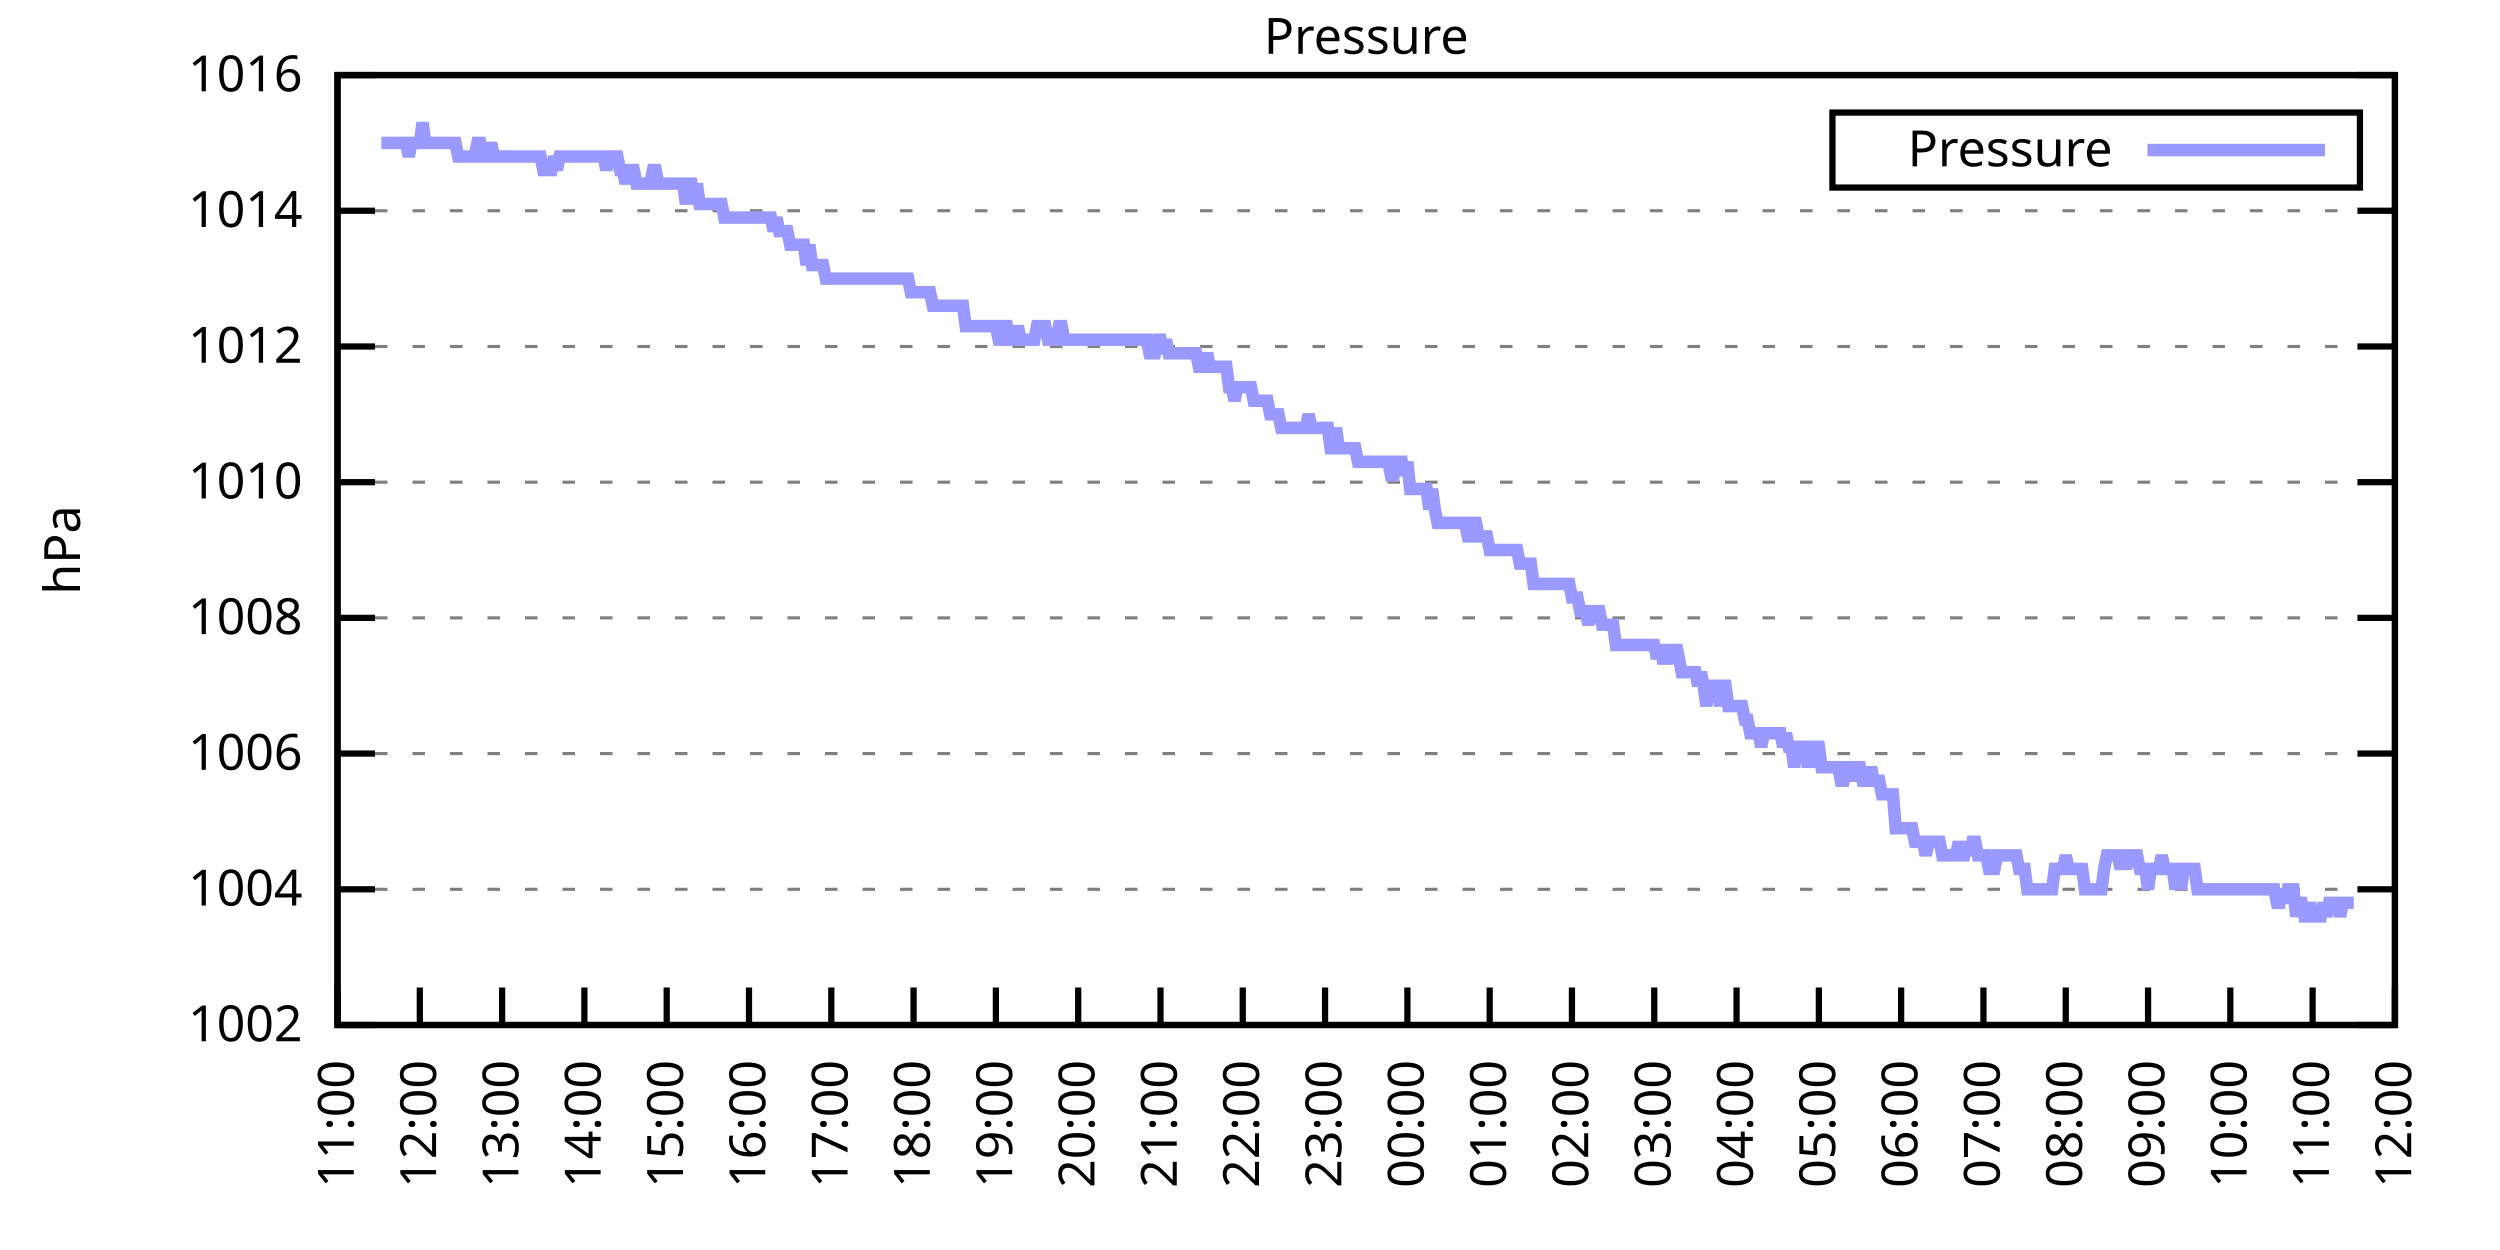
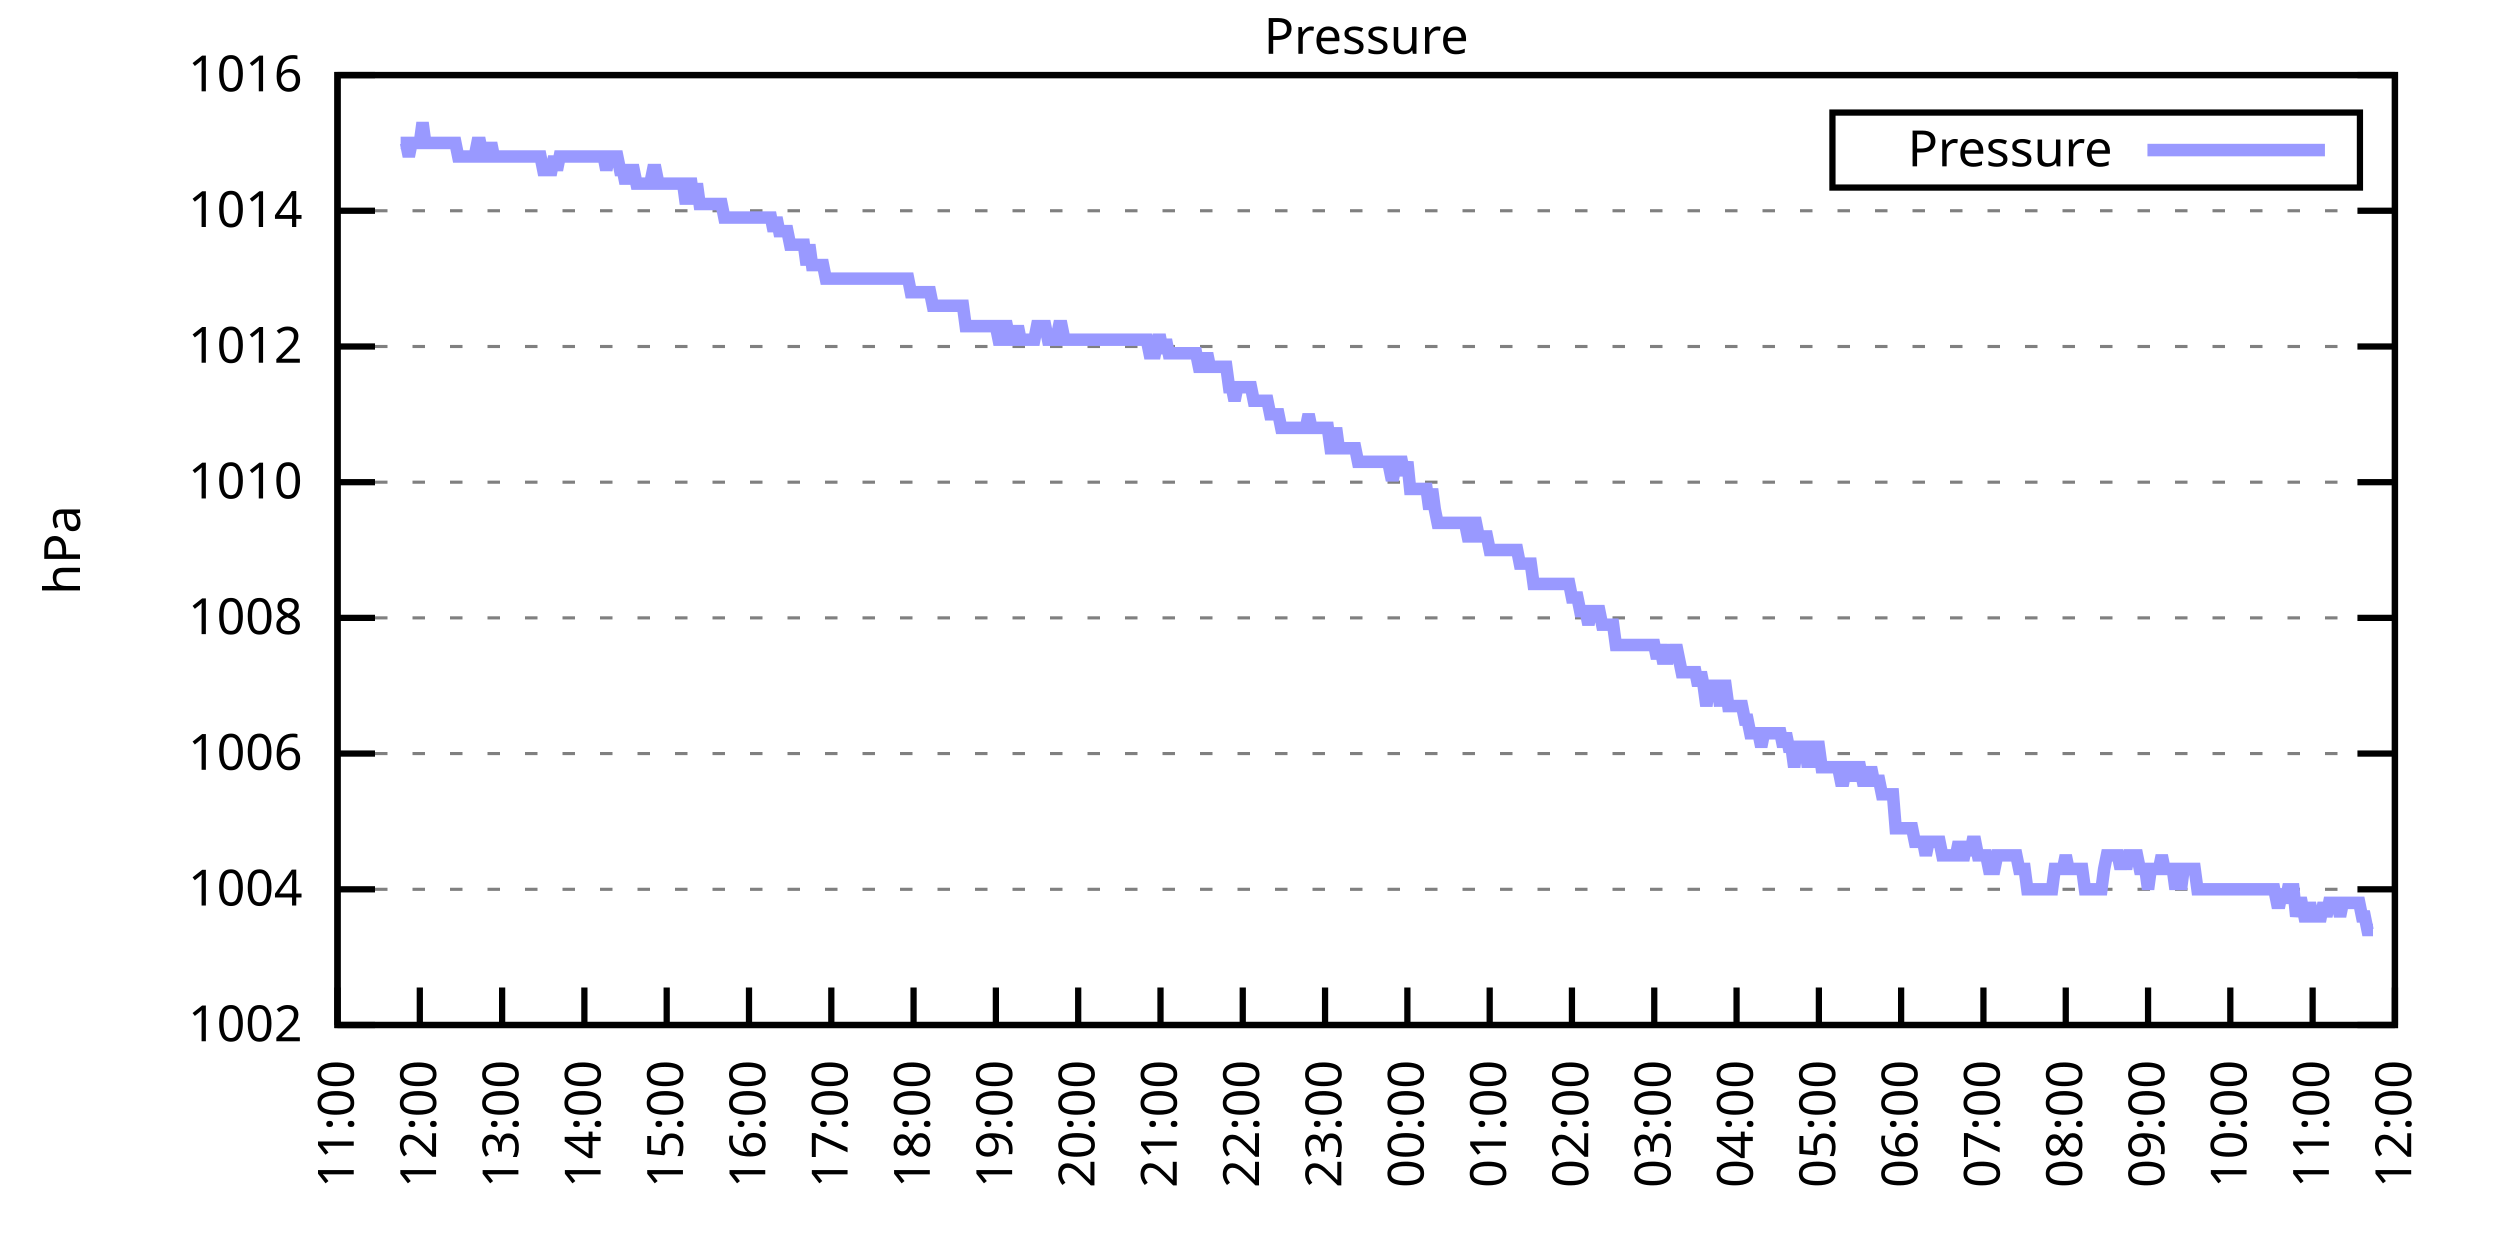
<svg xmlns="http://www.w3.org/2000/svg" xmlns:xlink="http://www.w3.org/1999/xlink" width="400" height="200" viewBox="0 0 400 200">
  <g id="gnuplot_canvas">
    <rect x="0" y="0" width="400" height="200" fill="none" />
    <defs>
      <circle id="gpDot" r="0.5" stroke-width="0.5" stroke="currentColor" />
      <path id="gpPt0" stroke-width="0.333" stroke="currentColor" d="M-1,0 h2 M0,-1 v2" />
      <path id="gpPt1" stroke-width="0.333" stroke="currentColor" d="M-1,-1 L1,1 M1,-1 L-1,1" />
      <path id="gpPt2" stroke-width="0.333" stroke="currentColor" d="M-1,0 L1,0 M0,-1 L0,1 M-1,-1 L1,1 M-1,1 L1,-1" />
      <rect id="gpPt3" stroke-width="0.333" stroke="currentColor" x="-1" y="-1" width="2" height="2" />
      <rect id="gpPt4" stroke-width="0.333" stroke="currentColor" fill="currentColor" x="-1" y="-1" width="2" height="2" />
      <circle id="gpPt5" stroke-width="0.333" stroke="currentColor" cx="0" cy="0" r="1" />
      <use xlink:href="#gpPt5" id="gpPt6" fill="currentColor" stroke="none" />
      <path id="gpPt7" stroke-width="0.333" stroke="currentColor" d="M0,-1.33 L-1.33,0.67 L1.33,0.67 z" />
      <use xlink:href="#gpPt7" id="gpPt8" fill="currentColor" stroke="none" />
      <use xlink:href="#gpPt7" id="gpPt9" stroke="currentColor" transform="rotate(180)" />
      <use xlink:href="#gpPt9" id="gpPt10" fill="currentColor" stroke="none" />
      <use xlink:href="#gpPt3" id="gpPt11" stroke="currentColor" transform="rotate(45)" />
      <use xlink:href="#gpPt11" id="gpPt12" fill="currentColor" stroke="none" />
      <path id="gpPt13" stroke-width="0.333" stroke="currentColor" d="M0,1.330 L1.265,0.411 L0.782,-1.067 L-0.782,-1.076 L-1.265,0.411 z" />
      <use xlink:href="#gpPt13" id="gpPt14" fill="currentColor" stroke="none" />
      <filter id="textbox" filterUnits="objectBoundingBox" x="0" y="0" height="1" width="1">
        <feFlood flood-color="white" flood-opacity="1" result="bgnd" />
        <feComposite in="SourceGraphic" in2="bgnd" operator="atop" />
      </filter>
      <filter id="greybox" filterUnits="objectBoundingBox" x="0" y="0" height="1" width="1">
        <feFlood flood-color="lightgrey" flood-opacity="1" result="grey" />
        <feComposite in="SourceGraphic" in2="grey" operator="atop" />
      </filter>
    </defs>
    <g fill="none" color="white" stroke="currentColor" stroke-width="1.00" stroke-linecap="butt" stroke-linejoin="miter">
</g>
    <g fill="none" color="black" stroke="currentColor" stroke-width="1.00" stroke-linecap="butt" stroke-linejoin="miter">
      <g stroke="none" shape-rendering="crispEdges">
        <polygon fill="rgb(255, 255, 255)" points="54.00,164.00 383.18,164.00 383.18,12.02 54.00,12.02 " />
      </g>
    </g>
    <g fill="none" color="black" stroke="currentColor" stroke-width="1.00" stroke-linecap="butt" stroke-linejoin="miter">
</g>
    <g fill="none" color="black" stroke="black" stroke-width="0.50" stroke-linecap="butt" stroke-linejoin="miter">
</g>
    <g fill="none" color="gray" stroke="currentColor" stroke-width="0.50" stroke-linecap="butt" stroke-linejoin="miter">
      <path stroke="gray" stroke-dasharray="2,4" class="gridline" d="M54.00,164.00 L383.19,164.00  " />
    </g>
    <g fill="none" color="gray" stroke="gray" stroke-width="1.00" stroke-linecap="butt" stroke-linejoin="miter">
</g>
    <g fill="none" color="black" stroke="currentColor" stroke-width="1.00" stroke-linecap="butt" stroke-linejoin="miter">
      <path stroke="black" d="M54.00,164.00 L60.00,164.00 M383.19,164.00 L377.19,164.00  " />
      <g transform="translate(48.40,166.60)" stroke="none" fill="black" font-family="Sans" font-size="8.00" text-anchor="end">
        <text>
          <tspan font-family="Sans"> 1002</tspan>
        </text>
      </g>
    </g>
    <g fill="none" color="black" stroke="currentColor" stroke-width="1.00" stroke-linecap="butt" stroke-linejoin="miter">
</g>
    <g fill="none" color="black" stroke="black" stroke-width="0.50" stroke-linecap="butt" stroke-linejoin="miter">
</g>
    <g fill="none" color="gray" stroke="currentColor" stroke-width="0.50" stroke-linecap="butt" stroke-linejoin="miter">
      <path stroke="gray" stroke-dasharray="2,4" class="gridline" d="M54.00,142.29 L383.19,142.29  " />
    </g>
    <g fill="none" color="gray" stroke="gray" stroke-width="1.00" stroke-linecap="butt" stroke-linejoin="miter">
</g>
    <g fill="none" color="black" stroke="currentColor" stroke-width="1.00" stroke-linecap="butt" stroke-linejoin="miter">
      <path stroke="black" d="M54.00,142.29 L60.00,142.29 M383.19,142.29 L377.19,142.29  " />
      <g transform="translate(48.40,144.89)" stroke="none" fill="black" font-family="Sans" font-size="8.00" text-anchor="end">
        <text>
          <tspan font-family="Sans"> 1004</tspan>
        </text>
      </g>
    </g>
    <g fill="none" color="black" stroke="currentColor" stroke-width="1.00" stroke-linecap="butt" stroke-linejoin="miter">
</g>
    <g fill="none" color="black" stroke="black" stroke-width="0.50" stroke-linecap="butt" stroke-linejoin="miter">
</g>
    <g fill="none" color="gray" stroke="currentColor" stroke-width="0.50" stroke-linecap="butt" stroke-linejoin="miter">
      <path stroke="gray" stroke-dasharray="2,4" class="gridline" d="M54.00,120.57 L383.19,120.57  " />
    </g>
    <g fill="none" color="gray" stroke="gray" stroke-width="1.00" stroke-linecap="butt" stroke-linejoin="miter">
</g>
    <g fill="none" color="black" stroke="currentColor" stroke-width="1.00" stroke-linecap="butt" stroke-linejoin="miter">
      <path stroke="black" d="M54.00,120.57 L60.00,120.57 M383.19,120.57 L377.19,120.57  " />
      <g transform="translate(48.40,123.17)" stroke="none" fill="black" font-family="Sans" font-size="8.00" text-anchor="end">
        <text>
          <tspan font-family="Sans"> 1006</tspan>
        </text>
      </g>
    </g>
    <g fill="none" color="black" stroke="currentColor" stroke-width="1.00" stroke-linecap="butt" stroke-linejoin="miter">
</g>
    <g fill="none" color="black" stroke="black" stroke-width="0.50" stroke-linecap="butt" stroke-linejoin="miter">
</g>
    <g fill="none" color="gray" stroke="currentColor" stroke-width="0.50" stroke-linecap="butt" stroke-linejoin="miter">
      <path stroke="gray" stroke-dasharray="2,4" class="gridline" d="M54.00,98.86 L383.19,98.86  " />
    </g>
    <g fill="none" color="gray" stroke="gray" stroke-width="1.00" stroke-linecap="butt" stroke-linejoin="miter">
</g>
    <g fill="none" color="black" stroke="currentColor" stroke-width="1.00" stroke-linecap="butt" stroke-linejoin="miter">
      <path stroke="black" d="M54.00,98.86 L60.00,98.86 M383.19,98.86 L377.19,98.86  " />
      <g transform="translate(48.40,101.46)" stroke="none" fill="black" font-family="Sans" font-size="8.00" text-anchor="end">
        <text>
          <tspan font-family="Sans"> 1008</tspan>
        </text>
      </g>
    </g>
    <g fill="none" color="black" stroke="currentColor" stroke-width="1.00" stroke-linecap="butt" stroke-linejoin="miter">
</g>
    <g fill="none" color="black" stroke="black" stroke-width="0.50" stroke-linecap="butt" stroke-linejoin="miter">
</g>
    <g fill="none" color="gray" stroke="currentColor" stroke-width="0.50" stroke-linecap="butt" stroke-linejoin="miter">
      <path stroke="gray" stroke-dasharray="2,4" class="gridline" d="M54.00,77.15 L383.19,77.15  " />
    </g>
    <g fill="none" color="gray" stroke="gray" stroke-width="1.00" stroke-linecap="butt" stroke-linejoin="miter">
</g>
    <g fill="none" color="black" stroke="currentColor" stroke-width="1.00" stroke-linecap="butt" stroke-linejoin="miter">
      <path stroke="black" d="M54.00,77.15 L60.00,77.15 M383.19,77.15 L377.19,77.15  " />
      <g transform="translate(48.40,79.75)" stroke="none" fill="black" font-family="Sans" font-size="8.00" text-anchor="end">
        <text>
          <tspan font-family="Sans"> 1010</tspan>
        </text>
      </g>
    </g>
    <g fill="none" color="black" stroke="currentColor" stroke-width="1.00" stroke-linecap="butt" stroke-linejoin="miter">
</g>
    <g fill="none" color="black" stroke="black" stroke-width="0.50" stroke-linecap="butt" stroke-linejoin="miter">
</g>
    <g fill="none" color="gray" stroke="currentColor" stroke-width="0.50" stroke-linecap="butt" stroke-linejoin="miter">
      <path stroke="gray" stroke-dasharray="2,4" class="gridline" d="M54.00,55.44 L383.19,55.44  " />
    </g>
    <g fill="none" color="gray" stroke="gray" stroke-width="1.00" stroke-linecap="butt" stroke-linejoin="miter">
</g>
    <g fill="none" color="black" stroke="currentColor" stroke-width="1.00" stroke-linecap="butt" stroke-linejoin="miter">
      <path stroke="black" d="M54.00,55.44 L60.00,55.44 M383.19,55.44 L377.19,55.44  " />
      <g transform="translate(48.40,58.04)" stroke="none" fill="black" font-family="Sans" font-size="8.00" text-anchor="end">
        <text>
          <tspan font-family="Sans"> 1012</tspan>
        </text>
      </g>
    </g>
    <g fill="none" color="black" stroke="currentColor" stroke-width="1.00" stroke-linecap="butt" stroke-linejoin="miter">
</g>
    <g fill="none" color="black" stroke="black" stroke-width="0.50" stroke-linecap="butt" stroke-linejoin="miter">
</g>
    <g fill="none" color="gray" stroke="currentColor" stroke-width="0.50" stroke-linecap="butt" stroke-linejoin="miter">
      <path stroke="gray" stroke-dasharray="2,4" class="gridline" d="M54.00,33.72 L383.19,33.72  " />
    </g>
    <g fill="none" color="gray" stroke="gray" stroke-width="1.00" stroke-linecap="butt" stroke-linejoin="miter">
</g>
    <g fill="none" color="black" stroke="currentColor" stroke-width="1.00" stroke-linecap="butt" stroke-linejoin="miter">
      <path stroke="black" d="M54.00,33.72 L60.00,33.72 M383.19,33.72 L377.19,33.72  " />
      <g transform="translate(48.40,36.32)" stroke="none" fill="black" font-family="Sans" font-size="8.00" text-anchor="end">
        <text>
          <tspan font-family="Sans"> 1014</tspan>
        </text>
      </g>
    </g>
    <g fill="none" color="black" stroke="currentColor" stroke-width="1.00" stroke-linecap="butt" stroke-linejoin="miter">
</g>
    <g fill="none" color="black" stroke="black" stroke-width="0.50" stroke-linecap="butt" stroke-linejoin="miter">
</g>
    <g fill="none" color="gray" stroke="currentColor" stroke-width="0.50" stroke-linecap="butt" stroke-linejoin="miter">
      <path stroke="gray" stroke-dasharray="2,4" class="gridline" d="M54.00,12.01 L383.19,12.01  " />
    </g>
    <g fill="none" color="gray" stroke="gray" stroke-width="1.00" stroke-linecap="butt" stroke-linejoin="miter">
</g>
    <g fill="none" color="black" stroke="currentColor" stroke-width="1.00" stroke-linecap="butt" stroke-linejoin="miter">
      <path stroke="black" d="M54.00,12.01 L60.00,12.01 M383.19,12.01 L377.19,12.01  " />
      <g transform="translate(48.40,14.61)" stroke="none" fill="black" font-family="Sans" font-size="8.00" text-anchor="end">
        <text>
          <tspan font-family="Sans"> 1016</tspan>
        </text>
      </g>
    </g>
    <g fill="none" color="black" stroke="currentColor" stroke-width="1.00" stroke-linecap="butt" stroke-linejoin="miter">
      <path stroke="black" d="M54.00,164.00 L54.00,158.00  " />
      <g transform="translate(56.60,169.60) rotate(270.00)" stroke="none" fill="black" font-family="Sans" font-size="8.00" text-anchor="end">
        <text>
          <tspan font-family="Sans">11:00</tspan>
        </text>
      </g>
    </g>
    <g fill="none" color="black" stroke="currentColor" stroke-width="1.00" stroke-linecap="butt" stroke-linejoin="miter">
      <path stroke="black" d="M67.17,164.00 L67.17,158.00  " />
      <g transform="translate(69.77,169.60) rotate(270.00)" stroke="none" fill="black" font-family="Sans" font-size="8.00" text-anchor="end">
        <text>
          <tspan font-family="Sans">12:00</tspan>
        </text>
      </g>
    </g>
    <g fill="none" color="black" stroke="currentColor" stroke-width="1.00" stroke-linecap="butt" stroke-linejoin="miter">
      <path stroke="black" d="M80.34,164.00 L80.34,158.00  " />
      <g transform="translate(82.94,169.60) rotate(270.00)" stroke="none" fill="black" font-family="Sans" font-size="8.00" text-anchor="end">
        <text>
          <tspan font-family="Sans">13:00</tspan>
        </text>
      </g>
    </g>
    <g fill="none" color="black" stroke="currentColor" stroke-width="1.00" stroke-linecap="butt" stroke-linejoin="miter">
      <path stroke="black" d="M93.50,164.00 L93.50,158.00  " />
      <g transform="translate(96.10,169.60) rotate(270.00)" stroke="none" fill="black" font-family="Sans" font-size="8.00" text-anchor="end">
        <text>
          <tspan font-family="Sans">14:00</tspan>
        </text>
      </g>
    </g>
    <g fill="none" color="black" stroke="currentColor" stroke-width="1.00" stroke-linecap="butt" stroke-linejoin="miter">
      <path stroke="black" d="M106.67,164.00 L106.67,158.00  " />
      <g transform="translate(109.27,169.60) rotate(270.00)" stroke="none" fill="black" font-family="Sans" font-size="8.00" text-anchor="end">
        <text>
          <tspan font-family="Sans">15:00</tspan>
        </text>
      </g>
    </g>
    <g fill="none" color="black" stroke="currentColor" stroke-width="1.00" stroke-linecap="butt" stroke-linejoin="miter">
      <path stroke="black" d="M119.84,164.00 L119.84,158.00  " />
      <g transform="translate(122.44,169.60) rotate(270.00)" stroke="none" fill="black" font-family="Sans" font-size="8.00" text-anchor="end">
        <text>
          <tspan font-family="Sans">16:00</tspan>
        </text>
      </g>
    </g>
    <g fill="none" color="black" stroke="currentColor" stroke-width="1.00" stroke-linecap="butt" stroke-linejoin="miter">
      <path stroke="black" d="M133.01,164.00 L133.01,158.00  " />
      <g transform="translate(135.61,169.60) rotate(270.00)" stroke="none" fill="black" font-family="Sans" font-size="8.00" text-anchor="end">
        <text>
          <tspan font-family="Sans">17:00</tspan>
        </text>
      </g>
    </g>
    <g fill="none" color="black" stroke="currentColor" stroke-width="1.00" stroke-linecap="butt" stroke-linejoin="miter">
      <path stroke="black" d="M146.17,164.00 L146.17,158.00  " />
      <g transform="translate(148.77,169.60) rotate(270.00)" stroke="none" fill="black" font-family="Sans" font-size="8.00" text-anchor="end">
        <text>
          <tspan font-family="Sans">18:00</tspan>
        </text>
      </g>
    </g>
    <g fill="none" color="black" stroke="currentColor" stroke-width="1.00" stroke-linecap="butt" stroke-linejoin="miter">
      <path stroke="black" d="M159.34,164.00 L159.34,158.00  " />
      <g transform="translate(161.94,169.60) rotate(270.00)" stroke="none" fill="black" font-family="Sans" font-size="8.00" text-anchor="end">
        <text>
          <tspan font-family="Sans">19:00</tspan>
        </text>
      </g>
    </g>
    <g fill="none" color="black" stroke="currentColor" stroke-width="1.00" stroke-linecap="butt" stroke-linejoin="miter">
      <path stroke="black" d="M172.51,164.00 L172.51,158.00  " />
      <g transform="translate(175.11,169.60) rotate(270.00)" stroke="none" fill="black" font-family="Sans" font-size="8.00" text-anchor="end">
        <text>
          <tspan font-family="Sans">20:00</tspan>
        </text>
      </g>
    </g>
    <g fill="none" color="black" stroke="currentColor" stroke-width="1.00" stroke-linecap="butt" stroke-linejoin="miter">
      <path stroke="black" d="M185.68,164.00 L185.68,158.00  " />
      <g transform="translate(188.28,169.60) rotate(270.00)" stroke="none" fill="black" font-family="Sans" font-size="8.00" text-anchor="end">
        <text>
          <tspan font-family="Sans">21:00</tspan>
        </text>
      </g>
    </g>
    <g fill="none" color="black" stroke="currentColor" stroke-width="1.00" stroke-linecap="butt" stroke-linejoin="miter">
      <path stroke="black" d="M198.84,164.00 L198.84,158.00  " />
      <g transform="translate(201.44,169.60) rotate(270.00)" stroke="none" fill="black" font-family="Sans" font-size="8.00" text-anchor="end">
        <text>
          <tspan font-family="Sans">22:00</tspan>
        </text>
      </g>
    </g>
    <g fill="none" color="black" stroke="currentColor" stroke-width="1.00" stroke-linecap="butt" stroke-linejoin="miter">
      <path stroke="black" d="M212.01,164.00 L212.01,158.00  " />
      <g transform="translate(214.61,169.60) rotate(270.00)" stroke="none" fill="black" font-family="Sans" font-size="8.00" text-anchor="end">
        <text>
          <tspan font-family="Sans">23:00</tspan>
        </text>
      </g>
    </g>
    <g fill="none" color="black" stroke="currentColor" stroke-width="1.00" stroke-linecap="butt" stroke-linejoin="miter">
      <path stroke="black" d="M225.18,164.00 L225.18,158.00  " />
      <g transform="translate(227.78,169.60) rotate(270.00)" stroke="none" fill="black" font-family="Sans" font-size="8.00" text-anchor="end">
        <text>
          <tspan font-family="Sans">00:00</tspan>
        </text>
      </g>
    </g>
    <g fill="none" color="black" stroke="currentColor" stroke-width="1.00" stroke-linecap="butt" stroke-linejoin="miter">
      <path stroke="black" d="M238.35,164.00 L238.35,158.00  " />
      <g transform="translate(240.95,169.60) rotate(270.00)" stroke="none" fill="black" font-family="Sans" font-size="8.00" text-anchor="end">
        <text>
          <tspan font-family="Sans">01:00</tspan>
        </text>
      </g>
    </g>
    <g fill="none" color="black" stroke="currentColor" stroke-width="1.00" stroke-linecap="butt" stroke-linejoin="miter">
      <path stroke="black" d="M251.51,164.00 L251.51,158.00  " />
      <g transform="translate(254.11,169.60) rotate(270.00)" stroke="none" fill="black" font-family="Sans" font-size="8.00" text-anchor="end">
        <text>
          <tspan font-family="Sans">02:00</tspan>
        </text>
      </g>
    </g>
    <g fill="none" color="black" stroke="currentColor" stroke-width="1.00" stroke-linecap="butt" stroke-linejoin="miter">
      <path stroke="black" d="M264.68,164.00 L264.68,158.00  " />
      <g transform="translate(267.28,169.60) rotate(270.00)" stroke="none" fill="black" font-family="Sans" font-size="8.00" text-anchor="end">
        <text>
          <tspan font-family="Sans">03:00</tspan>
        </text>
      </g>
    </g>
    <g fill="none" color="black" stroke="currentColor" stroke-width="1.00" stroke-linecap="butt" stroke-linejoin="miter">
      <path stroke="black" d="M277.85,164.00 L277.85,158.00  " />
      <g transform="translate(280.45,169.60) rotate(270.00)" stroke="none" fill="black" font-family="Sans" font-size="8.00" text-anchor="end">
        <text>
          <tspan font-family="Sans">04:00</tspan>
        </text>
      </g>
    </g>
    <g fill="none" color="black" stroke="currentColor" stroke-width="1.00" stroke-linecap="butt" stroke-linejoin="miter">
      <path stroke="black" d="M291.02,164.00 L291.02,158.00  " />
      <g transform="translate(293.62,169.60) rotate(270.00)" stroke="none" fill="black" font-family="Sans" font-size="8.00" text-anchor="end">
        <text>
          <tspan font-family="Sans">05:00</tspan>
        </text>
      </g>
    </g>
    <g fill="none" color="black" stroke="currentColor" stroke-width="1.00" stroke-linecap="butt" stroke-linejoin="miter">
      <path stroke="black" d="M304.18,164.00 L304.18,158.00  " />
      <g transform="translate(306.78,169.60) rotate(270.00)" stroke="none" fill="black" font-family="Sans" font-size="8.00" text-anchor="end">
        <text>
          <tspan font-family="Sans">06:00</tspan>
        </text>
      </g>
    </g>
    <g fill="none" color="black" stroke="currentColor" stroke-width="1.00" stroke-linecap="butt" stroke-linejoin="miter">
      <path stroke="black" d="M317.35,164.00 L317.35,158.00  " />
      <g transform="translate(319.95,169.60) rotate(270.00)" stroke="none" fill="black" font-family="Sans" font-size="8.00" text-anchor="end">
        <text>
          <tspan font-family="Sans">07:00</tspan>
        </text>
      </g>
    </g>
    <g fill="none" color="black" stroke="currentColor" stroke-width="1.00" stroke-linecap="butt" stroke-linejoin="miter">
      <path stroke="black" d="M330.52,164.00 L330.52,158.00  " />
      <g transform="translate(333.12,169.60) rotate(270.00)" stroke="none" fill="black" font-family="Sans" font-size="8.00" text-anchor="end">
        <text>
          <tspan font-family="Sans">08:00</tspan>
        </text>
      </g>
    </g>
    <g fill="none" color="black" stroke="currentColor" stroke-width="1.00" stroke-linecap="butt" stroke-linejoin="miter">
      <path stroke="black" d="M343.69,164.00 L343.69,158.00  " />
      <g transform="translate(346.29,169.60) rotate(270.00)" stroke="none" fill="black" font-family="Sans" font-size="8.00" text-anchor="end">
        <text>
          <tspan font-family="Sans">09:00</tspan>
        </text>
      </g>
    </g>
    <g fill="none" color="black" stroke="currentColor" stroke-width="1.00" stroke-linecap="butt" stroke-linejoin="miter">
      <path stroke="black" d="M356.85,164.00 L356.85,158.00  " />
      <g transform="translate(359.45,169.60) rotate(270.00)" stroke="none" fill="black" font-family="Sans" font-size="8.00" text-anchor="end">
        <text>
          <tspan font-family="Sans">10:00</tspan>
        </text>
      </g>
    </g>
    <g fill="none" color="black" stroke="currentColor" stroke-width="1.00" stroke-linecap="butt" stroke-linejoin="miter">
      <path stroke="black" d="M370.02,164.00 L370.02,158.00  " />
      <g transform="translate(372.62,169.60) rotate(270.00)" stroke="none" fill="black" font-family="Sans" font-size="8.00" text-anchor="end">
        <text>
          <tspan font-family="Sans">11:00</tspan>
        </text>
      </g>
    </g>
    <g fill="none" color="black" stroke="currentColor" stroke-width="1.00" stroke-linecap="butt" stroke-linejoin="miter">
      <path stroke="black" d="M383.19,164.00 L383.19,158.00  " />
      <g transform="translate(385.79,169.60) rotate(270.00)" stroke="none" fill="black" font-family="Sans" font-size="8.00" text-anchor="end">
        <text>
          <tspan font-family="Sans">12:00</tspan>
        </text>
      </g>
    </g>
    <g fill="none" color="black" stroke="currentColor" stroke-width="1.00" stroke-linecap="butt" stroke-linejoin="miter">
</g>
    <g fill="none" color="black" stroke="currentColor" stroke-width="1.00" stroke-linecap="butt" stroke-linejoin="miter">
      <path stroke="black" d="M54.00,12.01 L54.00,164.00 L383.19,164.00 L383.19,12.01 L54.00,12.01 Z  " />
    </g>
    <g fill="none" color="black" stroke="currentColor" stroke-width="1.00" stroke-linecap="butt" stroke-linejoin="miter">
</g>
    <g fill="none" color="black" stroke="currentColor" stroke-width="1.00" stroke-linecap="butt" stroke-linejoin="miter">
      <path stroke="black" d="M293.19,30.01 L293.19,18.01 L377.59,18.01 L377.59,30.01 L293.19,30.01 Z  " />
    </g>
    <g id="Pressure_plot_1">
      <g fill="none" color="white" stroke="black" stroke-width="2.00" stroke-linecap="butt" stroke-linejoin="miter">
</g>
      <g fill="none" color="black" stroke="currentColor" stroke-width="2.00" stroke-linecap="butt" stroke-linejoin="miter">
        <g transform="translate(337.99,26.61)" stroke="none" fill="black" font-family="Sans" font-size="8.00" text-anchor="end">
          <text>
            <tspan font-family="Sans">Pressure</tspan>
          </text>
        </g>
      </g>
      <g fill="none" color="black" stroke="currentColor" stroke-width="2.00" stroke-linecap="butt" stroke-linejoin="miter">
-         <path stroke="rgb(153, 153, 255)" d="M343.59,24.01 L371.99,24.01 M61.02,22.87 L61.46,22.87 L61.90,22.87 L62.34,22.87 L62.78,22.87 L63.22,22.87   L63.66,22.87 L64.10,22.87 L64.53,22.87 L64.97,22.87 L65.41,25.04 L65.85,22.87 L66.29,22.87 L66.73,22.87   L67.17,22.87 L67.61,19.61 L68.05,22.87 L68.48,22.87 L68.92,22.87 L69.36,22.87 L69.80,22.87 L70.24,22.87   L70.68,22.87 L71.12,22.87 L71.56,22.87 L72.00,22.87 L72.43,22.87 L72.87,22.87 L73.31,25.04 L73.75,25.04   L74.19,25.04 L74.63,25.04 L75.07,25.04 L75.51,25.04 L75.95,25.04 L76.38,22.87 L76.82,22.87 L77.26,25.04   L77.70,25.04 L78.14,25.04 L78.58,22.87 L79.02,25.04 L79.46,25.04 L79.90,25.04 L80.34,25.04 L80.77,25.04   L81.21,25.04 L81.65,25.04 L82.09,25.04 L82.53,25.04 L82.97,25.04 L83.41,25.04 L83.85,25.04 L84.29,25.04   L84.72,25.04 L85.16,25.04 L85.60,25.04 L86.04,25.04 L86.48,25.04 L86.92,27.21 L87.36,27.21 L87.80,27.21   L88.24,27.21 L88.67,25.04 L89.11,27.21 L89.55,25.04 L89.99,25.04 L90.43,25.04 L90.87,25.04 L91.31,25.04   L91.75,25.04 L92.19,25.04 L92.62,25.04 L93.06,25.04 L93.50,25.04 L93.94,25.04 L94.38,25.04 L94.82,25.04   L95.26,25.04 L95.70,25.04 L96.14,25.04 L96.58,25.04 L97.01,27.21 L97.45,25.04 L97.89,25.04 L98.33,25.04   L98.77,25.04 L99.21,27.21 L99.65,27.21 L100.09,29.38 L100.53,27.21 L100.96,27.21 L101.40,27.21 L101.84,29.38   L102.28,29.38 L102.72,29.38 L103.16,29.38 L103.60,29.38 L104.04,29.38 L104.48,27.21 L104.91,27.21 L105.35,29.38   L105.79,29.38 L106.23,29.38 L106.67,29.38 L107.11,29.38 L107.55,29.38 L107.99,29.38 L108.43,29.38 L108.87,29.38   L109.30,29.38 L109.74,32.64 L110.18,29.38 L110.62,29.38 L111.06,32.64 L111.50,29.38 L111.94,32.64 L112.38,32.64   L112.82,32.64 L113.25,32.64 L113.69,32.64 L114.13,32.64 L114.57,32.64 L115.01,32.64 L115.45,32.64 L115.89,34.81   L116.33,34.81 L116.77,34.81 L117.20,34.81 L117.64,34.81 L118.08,34.81 L118.52,34.81 L118.96,34.81 L119.40,34.81   L119.84,34.81 L120.28,34.81 L120.72,34.81 L121.15,34.81 L121.59,34.81 L122.03,34.81 L122.47,34.81 L122.91,34.81   L123.35,34.81 L123.79,36.98 L124.23,34.81 L124.67,36.98 L125.11,36.98 L125.54,36.98 L125.98,36.98 L126.42,39.15   L126.86,39.15 L127.30,39.15 L127.74,39.15 L128.18,39.15 L128.62,39.15 L129.06,42.41 L129.49,39.15 L129.93,42.41   L130.37,42.41 L130.81,42.41 L131.25,42.41 L131.69,42.41 L132.13,44.58 L132.57,44.58 L133.01,44.58 L133.44,44.58   L133.88,44.58 L134.32,44.58 L134.76,44.58 L135.20,44.58 L135.64,44.58 L136.08,44.58 L136.52,44.58 L136.96,44.58   L137.39,44.58 L137.83,44.58 L138.27,44.58 L138.71,44.58 L139.15,44.58 L139.59,44.58 L140.03,44.58 L140.47,44.58   L140.91,44.58 L141.35,44.58 L141.78,44.58 L142.22,44.58 L142.66,44.58 L143.10,44.58 L143.54,44.58 L143.98,44.58   L144.42,44.58 L144.86,44.58 L145.30,44.58 L145.73,46.75 L146.17,46.75 L146.61,46.75 L147.05,46.75 L147.49,46.75   L147.93,46.75 L148.37,46.75 L148.81,46.75 L149.25,48.92 L149.68,48.92 L150.12,48.92 L150.56,48.92 L151.00,48.92   L151.44,48.92 L151.88,48.92 L152.32,48.92 L152.76,48.92 L153.20,48.92 L153.63,48.92 L154.07,48.92 L154.51,52.18   L154.95,52.18 L155.39,52.18 L155.83,52.18 L156.27,52.18 L156.71,52.18 L157.15,52.18 L157.59,52.18 L158.02,52.18   L158.46,52.18 L158.90,52.18 L159.34,52.18 L159.78,54.35 L160.22,54.35 L160.66,52.18 L161.10,52.18 L161.54,54.35   L161.97,54.35 L162.41,54.35 L162.85,52.18 L163.29,54.35 L163.73,54.35 L164.17,54.35 L164.61,54.35 L165.05,54.35   L165.49,54.35 L165.92,52.18 L166.36,52.18 L166.80,52.18 L167.24,52.18 L167.68,54.35 L168.12,54.35 L168.56,54.35   L169.00,54.35 L169.44,52.18 L169.87,52.18 L170.31,54.35 L170.75,54.35 L171.19,54.35 L171.63,54.35 L172.07,54.35   L172.51,54.35 L172.95,54.35 L173.39,54.35 L173.83,54.35 L174.26,54.35 L174.70,54.35 L175.14,54.35 L175.58,54.35   L176.02,54.35 L176.46,54.35 L176.90,54.35 L177.34,54.35 L177.78,54.35 L178.21,54.35 L178.65,54.35 L179.09,54.35   L179.53,54.35 L179.97,54.35 L180.41,54.35 L180.85,54.35 L181.29,54.35 L181.73,54.35 L182.16,54.35 L182.60,54.35   L183.04,54.35 L183.48,54.35 L183.92,56.52 L184.36,56.52 L184.80,56.52 L185.24,54.35 L185.68,54.35 L186.11,56.52   L186.55,54.35 L186.99,56.52 L187.43,56.52 L187.87,56.52 L188.31,56.52 L188.75,56.52 L189.19,56.52 L189.63,56.52   L190.07,56.52 L190.50,56.52 L190.94,56.52 L191.38,56.52 L191.82,58.69 L192.26,58.69 L192.70,58.69 L193.14,56.52   L193.58,58.69 L194.02,58.69 L194.45,58.69 L194.89,58.69 L195.33,58.69 L195.77,58.69 L196.21,58.69 L196.65,61.95   L197.09,61.95 L197.53,64.12 L197.97,61.95 L198.40,61.95 L198.84,61.95 L199.28,61.95 L199.72,61.95 L200.16,61.95   L200.60,64.12 L201.04,64.12 L201.48,64.12 L201.92,64.12 L202.35,64.12 L202.79,64.12 L203.23,66.29 L203.67,66.29   L204.11,66.29 L204.55,66.29 L204.99,68.46 L205.43,68.46 L205.87,68.46 L206.31,68.46 L206.74,68.46 L207.18,68.46   L207.62,68.46 L208.06,68.46 L208.50,68.46 L208.94,68.46 L209.38,66.29 L209.82,68.46 L210.26,68.46 L210.69,68.46   L211.13,68.46 L211.57,68.46 L212.01,68.46 L212.45,68.46 L212.89,71.72 L213.33,71.72 L213.77,68.46 L214.21,71.72   L214.64,71.72 L215.08,71.72 L215.52,71.72 L215.96,71.72 L216.40,71.72 L216.84,71.72 L217.28,73.89 L217.72,73.89   L218.16,73.89 L218.60,73.89 L219.03,73.89 L219.47,73.89 L219.91,73.89 L220.35,73.89 L220.79,73.89 L221.23,73.89   L221.67,73.89 L222.11,73.89 L222.55,76.06 L222.98,76.06 L223.42,73.89 L223.86,73.89 L224.30,73.89 L224.74,76.06   L225.18,73.89 L225.62,78.23 L226.06,78.23 L226.50,78.23 L226.93,78.23 L227.37,78.23 L227.81,78.23 L228.25,78.23   L228.69,81.49 L229.13,78.23 L229.57,81.49 L230.01,83.66 L230.45,83.66 L230.88,83.66 L231.32,83.66 L231.76,83.66   L232.20,83.66 L232.64,83.66 L233.08,83.66 L233.52,83.66 L233.96,83.66 L234.40,83.66 L234.84,85.83 L235.27,85.83   L235.71,83.66 L236.15,83.66 L236.59,85.83 L237.03,85.83 L237.47,85.83 L237.91,85.83 L238.35,88.00 L238.79,88.00   L239.22,88.00 L239.66,88.00 L240.10,88.00 L240.54,88.00 L240.98,88.00 L241.42,88.00 L241.86,88.00 L242.30,88.00   L242.74,88.00 L243.17,90.18 L243.61,90.18 L244.05,90.18 L244.49,90.18 L244.93,90.18 L245.37,93.43 L245.81,93.43   L246.25,93.43 L246.69,93.43 L247.12,93.43 L247.56,93.43 L248.00,93.43 L248.44,93.43 L248.88,93.43 L249.32,93.43   L249.76,93.43 L250.20,93.43 L250.64,93.43 L251.08,93.43 L251.51,95.60 L251.95,95.60 L252.39,95.60 L252.83,97.78   L253.27,97.78 L253.71,97.78 L254.15,99.95 L254.59,97.78 L255.03,97.78 L255.46,97.78 L255.90,97.78 L256.34,99.95   L256.78,99.95 L257.22,99.95 L257.66,99.95 L258.10,99.95 L258.54,103.20 L258.98,103.20 L259.41,103.20 L259.85,103.20   L260.29,103.20 L260.73,103.20 L261.17,103.20 L261.61,103.20 L262.05,103.20 L262.49,103.20 L262.93,103.20 L263.36,103.20   L263.80,103.20 L264.24,103.20 L264.68,103.20 L265.12,105.38 L265.56,103.20 L266.00,105.38 L266.44,105.38 L266.88,105.38   L267.32,103.20 L267.75,105.38 L268.19,103.20 L268.63,105.38 L269.07,107.55 L269.51,107.55 L269.95,107.55 L270.39,107.55   L270.83,107.55 L271.27,107.55 L271.70,109.72 L272.14,107.55 L272.58,109.72 L273.02,112.97 L273.46,109.72 L273.90,109.72   L274.34,109.72 L274.78,109.72 L275.22,112.97 L275.65,109.72 L276.09,109.72 L276.53,112.97 L276.97,112.97 L277.41,112.97   L277.85,112.97 L278.29,112.97 L278.73,112.97 L279.17,115.15 L279.60,115.15 L280.04,117.32 L280.48,117.32 L280.92,117.32   L281.36,117.32 L281.80,119.49 L282.24,117.32 L282.68,117.32 L283.12,117.32 L283.56,117.32 L283.99,117.32 L284.43,117.32   L284.87,117.32 L285.31,119.49 L285.75,117.32 L286.19,119.49 L286.63,119.49 L287.07,122.75 L287.51,119.49 L287.94,119.49   L288.38,119.49 L288.82,119.49 L289.26,122.75 L289.70,119.49 L290.14,122.75 L290.58,119.49 L291.02,119.49 L291.46,122.75   L291.89,122.75 L292.33,122.75 L292.77,122.75 L293.21,122.75 L293.65,122.75 L294.09,122.75 L294.53,124.92 L294.97,124.92   L295.41,122.75 L295.84,122.75 L296.28,122.75 L296.72,124.92 L297.16,122.75 L297.60,122.75 L298.04,124.92 L298.48,124.92   L298.92,124.92 L299.36,122.75 L299.80,124.92 L300.23,124.92 L300.67,124.92 L301.11,127.09 L301.55,127.09 L301.99,127.09   L302.43,127.09 L302.87,127.09 L303.31,132.52 L303.75,132.52 L304.18,132.52 L304.62,132.52 L305.06,132.52 L305.50,132.52   L305.94,132.52 L306.38,134.69 L306.82,134.69 L307.26,134.69 L307.70,134.69 L308.13,136.86 L308.57,134.69 L309.01,134.69   L309.45,134.69 L309.89,134.69 L310.33,134.69 L310.77,136.86 L311.21,136.86 L311.65,136.86 L312.08,136.86 L312.52,136.86   L312.96,136.86 L313.40,134.69 L313.84,136.86 L314.28,136.86 L314.72,134.69 L315.16,136.86 L315.60,134.69 L316.04,134.69   L316.47,136.86 L316.91,136.86 L317.35,136.86 L317.79,136.86 L318.23,139.03 L318.67,139.03 L319.11,139.03 L319.55,136.86   L319.99,136.86 L320.42,136.86 L320.86,136.86 L321.30,136.86 L321.74,136.86 L322.18,136.86 L322.62,136.86 L323.06,139.03   L323.50,139.03 L323.94,139.03 L324.37,142.29 L324.81,142.29 L325.25,142.29 L325.69,142.29 L326.13,142.29 L326.57,142.29   L327.01,142.29 L327.45,142.29 L327.89,142.29 L328.33,142.29 L328.76,139.03 L329.20,139.03 L329.64,139.03 L330.08,139.03   L330.52,136.86 L330.96,139.03 L331.40,139.03 L331.84,139.03 L332.28,139.03 L332.71,139.03 L333.15,139.03 L333.59,142.29   L334.03,142.29 L334.47,142.29 L334.91,142.29 L335.35,142.29 L335.79,142.29 L336.23,142.29 L336.66,139.03 L337.10,136.86   L337.54,136.86 L337.98,136.86 L338.42,136.86 L338.86,136.86 L339.30,139.03 L339.74,136.86 L340.18,139.03 L340.61,136.86   L341.05,136.86 L341.49,136.86 L341.93,136.86 L342.37,139.03 L342.81,139.03 L343.25,139.03 L343.69,142.29 L344.13,139.03   L344.57,139.03 L345.00,139.03 L345.44,139.03 L345.88,136.86 L346.32,139.03 L346.76,139.03 L347.20,139.03 L347.64,139.03   L348.08,142.29 L348.52,139.03 L348.95,142.29 L349.39,139.03 L349.83,139.03 L350.27,139.03 L350.71,139.03 L351.15,139.03   L351.59,142.29 L352.03,142.29 L352.47,142.29 L352.90,142.29 L353.34,142.29 L353.78,142.29 L354.22,142.29 L354.66,142.29   L355.10,142.29 L355.54,142.29 L355.98,142.29 L356.42,142.29 L356.85,142.29 L357.29,142.29 L357.73,142.29 L358.17,142.29   L358.61,142.29 L359.05,142.29 L359.49,142.29 L359.93,142.29 L360.37,142.29 L360.81,142.29 L361.24,142.29 L361.68,142.29   L362.12,142.29 L362.56,142.29 L363.00,142.29 L363.44,142.29 L363.88,142.29 L364.32,144.46 L364.76,144.46 L365.19,142.29   L365.63,144.46 L366.07,142.29 L366.51,142.29 L366.95,142.29 L367.39,146.63 L367.83,144.46 L368.27,144.46 L368.71,146.63   L369.14,146.63 L369.58,144.46 L370.02,146.63 L370.46,146.63 L370.90,146.63 L371.34,146.63 L371.78,144.46 L372.22,146.63   L372.66,144.46 L373.09,144.46 L373.53,144.46 L373.97,144.46 L374.41,146.63 L374.85,144.46 L375.29,144.46 L375.73,144.46   L376.17,144.46 L376.61,144.46  " />
+         <path stroke="rgb(153, 153, 255)" d="M343.59,24.01 L371.99,24.01 M64.10,22.87 L64.53,22.87 L64.97,22.87 L65.41,25.04 L65.85,22.87 L66.29,22.87   L66.73,22.87 L67.17,22.87 L67.61,19.61 L68.05,22.87 L68.48,22.87 L68.92,22.87 L69.36,22.87 L69.80,22.87   L70.24,22.87 L70.68,22.87 L71.12,22.87 L71.56,22.87 L72.00,22.87 L72.43,22.87 L72.87,22.87 L73.31,25.04   L73.75,25.04 L74.19,25.04 L74.63,25.04 L75.07,25.04 L75.51,25.04 L75.95,25.04 L76.38,22.87 L76.82,22.87   L77.26,25.04 L77.70,25.04 L78.14,25.04 L78.58,22.87 L79.02,25.04 L79.46,25.04 L79.90,25.04 L80.34,25.04   L80.77,25.04 L81.21,25.04 L81.65,25.04 L82.09,25.04 L82.53,25.04 L82.97,25.04 L83.41,25.04 L83.85,25.04   L84.29,25.04 L84.72,25.04 L85.16,25.04 L85.60,25.04 L86.04,25.04 L86.48,25.04 L86.92,27.21 L87.36,27.21   L87.80,27.21 L88.24,27.21 L88.67,25.04 L89.11,27.21 L89.55,25.04 L89.99,25.04 L90.43,25.04 L90.87,25.04   L91.31,25.04 L91.75,25.04 L92.19,25.04 L92.62,25.04 L93.06,25.04 L93.50,25.04 L93.94,25.04 L94.38,25.04   L94.82,25.04 L95.26,25.04 L95.70,25.04 L96.14,25.04 L96.58,25.04 L97.01,27.21 L97.45,25.04 L97.89,25.04   L98.33,25.04 L98.77,25.04 L99.21,27.21 L99.65,27.21 L100.09,29.38 L100.53,27.21 L100.96,27.21 L101.40,27.21   L101.84,29.38 L102.28,29.38 L102.72,29.38 L103.16,29.38 L103.60,29.38 L104.04,29.38 L104.48,27.21 L104.91,27.21   L105.35,29.38 L105.79,29.38 L106.23,29.38 L106.67,29.38 L107.11,29.38 L107.55,29.38 L107.99,29.38 L108.43,29.38   L108.87,29.38 L109.30,29.38 L109.74,32.64 L110.18,29.38 L110.62,29.38 L111.06,32.64 L111.50,29.38 L111.94,32.64   L112.38,32.64 L112.82,32.64 L113.25,32.64 L113.69,32.64 L114.13,32.64 L114.57,32.64 L115.01,32.64 L115.45,32.64   L115.89,34.81 L116.33,34.81 L116.77,34.81 L117.20,34.81 L117.64,34.81 L118.08,34.81 L118.52,34.81 L118.96,34.81   L119.40,34.81 L119.84,34.81 L120.28,34.81 L120.72,34.81 L121.15,34.81 L121.59,34.81 L122.03,34.81 L122.47,34.81   L122.91,34.81 L123.35,34.81 L123.79,36.98 L124.23,34.81 L124.67,36.98 L125.11,36.98 L125.54,36.98 L125.98,36.98   L126.42,39.15 L126.86,39.15 L127.30,39.15 L127.74,39.15 L128.18,39.15 L128.62,39.15 L129.06,42.41 L129.49,39.15   L129.93,42.41 L130.37,42.41 L130.81,42.41 L131.25,42.41 L131.69,42.41 L132.13,44.58 L132.57,44.58 L133.01,44.58   L133.44,44.58 L133.88,44.58 L134.32,44.58 L134.76,44.58 L135.20,44.58 L135.64,44.58 L136.08,44.58 L136.52,44.58   L136.96,44.58 L137.39,44.58 L137.83,44.58 L138.27,44.58 L138.71,44.58 L139.15,44.58 L139.59,44.58 L140.03,44.58   L140.47,44.58 L140.91,44.58 L141.35,44.58 L141.78,44.58 L142.22,44.58 L142.66,44.58 L143.10,44.58 L143.54,44.58   L143.98,44.58 L144.42,44.58 L144.86,44.58 L145.30,44.58 L145.73,46.75 L146.17,46.75 L146.61,46.75 L147.05,46.75   L147.49,46.75 L147.93,46.75 L148.37,46.75 L148.81,46.75 L149.25,48.92 L149.68,48.92 L150.12,48.92 L150.56,48.92   L151.00,48.92 L151.44,48.92 L151.88,48.92 L152.32,48.92 L152.76,48.92 L153.20,48.92 L153.63,48.92 L154.07,48.92   L154.51,52.18 L154.95,52.18 L155.39,52.18 L155.83,52.18 L156.27,52.18 L156.71,52.18 L157.15,52.18 L157.59,52.18   L158.02,52.18 L158.46,52.18 L158.90,52.18 L159.34,52.18 L159.78,54.35 L160.22,54.35 L160.66,52.18 L161.10,52.18   L161.54,54.35 L161.97,54.35 L162.41,54.35 L162.85,52.18 L163.29,54.35 L163.73,54.35 L164.17,54.35 L164.61,54.35   L165.05,54.35 L165.49,54.35 L165.92,52.18 L166.36,52.18 L166.80,52.18 L167.24,52.18 L167.68,54.35 L168.12,54.35   L168.56,54.35 L169.00,54.35 L169.44,52.18 L169.87,52.18 L170.31,54.35 L170.75,54.35 L171.19,54.35 L171.63,54.35   L172.07,54.35 L172.51,54.35 L172.95,54.35 L173.39,54.35 L173.83,54.35 L174.26,54.35 L174.70,54.35 L175.14,54.35   L175.58,54.35 L176.02,54.35 L176.46,54.35 L176.90,54.35 L177.34,54.35 L177.78,54.35 L178.21,54.35 L178.65,54.35   L179.09,54.35 L179.53,54.35 L179.97,54.35 L180.41,54.35 L180.85,54.35 L181.29,54.35 L181.73,54.35 L182.16,54.35   L182.60,54.35 L183.04,54.35 L183.48,54.35 L183.92,56.52 L184.36,56.52 L184.80,56.52 L185.24,54.35 L185.68,54.35   L186.11,56.52 L186.55,54.35 L186.99,56.52 L187.43,56.52 L187.87,56.52 L188.31,56.52 L188.75,56.52 L189.19,56.52   L189.63,56.52 L190.07,56.52 L190.50,56.52 L190.94,56.52 L191.38,56.52 L191.82,58.69 L192.26,58.69 L192.70,58.69   L193.14,56.52 L193.58,58.69 L194.02,58.69 L194.45,58.69 L194.89,58.69 L195.33,58.69 L195.77,58.69 L196.21,58.69   L196.65,61.95 L197.09,61.95 L197.53,64.12 L197.97,61.95 L198.40,61.95 L198.84,61.95 L199.28,61.95 L199.72,61.95   L200.16,61.95 L200.60,64.12 L201.04,64.12 L201.48,64.12 L201.92,64.12 L202.35,64.12 L202.79,64.12 L203.23,66.29   L203.67,66.29 L204.11,66.29 L204.55,66.29 L204.99,68.46 L205.43,68.46 L205.87,68.46 L206.31,68.46 L206.74,68.46   L207.18,68.46 L207.62,68.46 L208.06,68.46 L208.50,68.46 L208.94,68.46 L209.38,66.29 L209.82,68.46 L210.26,68.46   L210.69,68.46 L211.13,68.46 L211.57,68.46 L212.01,68.46 L212.45,68.46 L212.89,71.72 L213.33,71.72 L213.77,68.46   L214.21,71.72 L214.64,71.72 L215.08,71.72 L215.52,71.72 L215.96,71.72 L216.40,71.72 L216.84,71.72 L217.28,73.89   L217.72,73.89 L218.16,73.89 L218.60,73.89 L219.03,73.89 L219.47,73.89 L219.91,73.89 L220.35,73.89 L220.79,73.89   L221.23,73.89 L221.67,73.89 L222.11,73.89 L222.55,76.06 L222.98,76.06 L223.42,73.89 L223.86,73.89 L224.30,73.89   L224.74,76.06 L225.18,73.89 L225.62,78.23 L226.06,78.23 L226.50,78.23 L226.93,78.23 L227.37,78.23 L227.81,78.23   L228.25,78.23 L228.69,81.49 L229.13,78.23 L229.57,81.49 L230.01,83.66 L230.45,83.66 L230.88,83.66 L231.32,83.66   L231.76,83.66 L232.20,83.66 L232.64,83.66 L233.08,83.66 L233.52,83.66 L233.96,83.66 L234.40,83.66 L234.84,85.83   L235.27,85.83 L235.71,83.66 L236.15,83.66 L236.59,85.83 L237.03,85.83 L237.47,85.83 L237.91,85.83 L238.35,88.00   L238.79,88.00 L239.22,88.00 L239.66,88.00 L240.10,88.00 L240.54,88.00 L240.98,88.00 L241.42,88.00 L241.86,88.00   L242.30,88.00 L242.74,88.00 L243.17,90.18 L243.61,90.18 L244.05,90.18 L244.49,90.18 L244.93,90.18 L245.37,93.43   L245.81,93.43 L246.25,93.43 L246.69,93.43 L247.12,93.43 L247.56,93.43 L248.00,93.43 L248.44,93.43 L248.88,93.43   L249.32,93.43 L249.76,93.43 L250.20,93.43 L250.64,93.43 L251.08,93.43 L251.51,95.60 L251.95,95.60 L252.39,95.60   L252.83,97.78 L253.27,97.78 L253.71,97.78 L254.15,99.95 L254.59,97.78 L255.03,97.78 L255.46,97.78 L255.90,97.78   L256.34,99.95 L256.78,99.95 L257.22,99.95 L257.66,99.95 L258.10,99.95 L258.54,103.20 L258.98,103.20 L259.41,103.20   L259.85,103.20 L260.29,103.20 L260.73,103.20 L261.17,103.20 L261.61,103.20 L262.05,103.20 L262.49,103.20 L262.93,103.20   L263.36,103.20 L263.80,103.20 L264.24,103.20 L264.68,103.20 L265.12,105.38 L265.56,103.20 L266.00,105.38 L266.44,105.38   L266.88,105.38 L267.32,103.20 L267.75,105.38 L268.19,103.20 L268.63,105.38 L269.07,107.55 L269.51,107.55 L269.95,107.55   L270.39,107.55 L270.83,107.55 L271.27,107.55 L271.70,109.72 L272.14,107.55 L272.58,109.72 L273.02,112.97 L273.46,109.72   L273.90,109.72 L274.34,109.72 L274.78,109.72 L275.22,112.97 L275.65,109.72 L276.09,109.72 L276.53,112.97 L276.97,112.97   L277.41,112.97 L277.85,112.97 L278.29,112.97 L278.73,112.97 L279.17,115.15 L279.60,115.15 L280.04,117.32 L280.48,117.32   L280.92,117.32 L281.36,117.32 L281.80,119.49 L282.24,117.32 L282.68,117.32 L283.12,117.32 L283.56,117.32 L283.99,117.32   L284.43,117.32 L284.87,117.32 L285.31,119.49 L285.75,117.32 L286.19,119.49 L286.63,119.49 L287.07,122.75 L287.51,119.49   L287.94,119.49 L288.38,119.49 L288.82,119.49 L289.26,122.75 L289.70,119.49 L290.14,122.75 L290.58,119.49 L291.02,119.49   L291.46,122.75 L291.89,122.75 L292.33,122.75 L292.77,122.75 L293.21,122.75 L293.65,122.75 L294.09,122.75 L294.53,124.92   L294.97,124.92 L295.41,122.75 L295.84,122.75 L296.28,122.75 L296.72,124.92 L297.16,122.75 L297.60,122.75 L298.04,124.92   L298.48,124.92 L298.92,124.92 L299.36,122.75 L299.80,124.92 L300.23,124.92 L300.67,124.92 L301.11,127.09 L301.55,127.09   L301.99,127.09 L302.43,127.09 L302.87,127.09 L303.31,132.52 L303.75,132.52 L304.18,132.52 L304.62,132.52 L305.06,132.52   L305.50,132.52 L305.94,132.52 L306.38,134.69 L306.82,134.69 L307.26,134.69 L307.70,134.69 L308.13,136.86 L308.57,134.69   L309.01,134.69 L309.45,134.69 L309.89,134.69 L310.33,134.69 L310.77,136.86 L311.21,136.86 L311.65,136.86 L312.08,136.86   L312.52,136.86 L312.96,136.86 L313.40,134.69 L313.84,136.86 L314.28,136.86 L314.72,134.69 L315.16,136.86 L315.60,134.69   L316.04,134.69 L316.47,136.86 L316.91,136.86 L317.35,136.86 L317.79,136.86 L318.23,139.03 L318.67,139.03 L319.11,139.03   L319.55,136.86 L319.99,136.86 L320.42,136.86 L320.86,136.86 L321.30,136.86 L321.74,136.86 L322.18,136.86 L322.62,136.86   L323.06,139.03 L323.50,139.03 L323.94,139.03 L324.37,142.29 L324.81,142.29 L325.25,142.29 L325.69,142.29 L326.13,142.29   L326.57,142.29 L327.01,142.29 L327.45,142.29 L327.89,142.29 L328.33,142.29 L328.76,139.03 L329.20,139.03 L329.64,139.03   L330.08,139.03 L330.52,136.86 L330.96,139.03 L331.40,139.03 L331.84,139.03 L332.28,139.03 L332.71,139.03 L333.15,139.03   L333.59,142.29 L334.03,142.29 L334.47,142.29 L334.91,142.29 L335.35,142.29 L335.79,142.29 L336.23,142.29 L336.66,139.03   L337.10,136.86 L337.54,136.86 L337.98,136.86 L338.42,136.86 L338.86,136.86 L339.30,139.03 L339.74,136.86 L340.18,139.03   L340.61,136.86 L341.05,136.86 L341.49,136.86 L341.93,136.86 L342.37,139.03 L342.81,139.03 L343.25,139.03 L343.69,142.29   L344.13,139.03 L344.57,139.03 L345.00,139.03 L345.44,139.03 L345.88,136.86 L346.32,139.03 L346.76,139.03 L347.20,139.03   L347.64,139.03 L348.08,142.29 L348.52,139.03 L348.95,142.29 L349.39,139.03 L349.83,139.03 L350.27,139.03 L350.71,139.03   L351.15,139.03 L351.59,142.29 L352.03,142.29 L352.47,142.29 L352.90,142.29 L353.34,142.29 L353.78,142.29 L354.22,142.29   L354.66,142.29 L355.10,142.29 L355.54,142.29 L355.98,142.29 L356.42,142.29 L356.85,142.29 L357.29,142.29 L357.73,142.29   L358.17,142.29 L358.61,142.29 L359.05,142.29 L359.49,142.29 L359.93,142.29 L360.37,142.29 L360.81,142.29 L361.24,142.29   L361.68,142.29 L362.12,142.29 L362.56,142.29 L363.00,142.29 L363.44,142.29 L363.88,142.29 L364.32,144.46 L364.76,144.46   L365.19,142.29 L365.63,144.46 L366.07,142.29 L366.51,142.29 L366.95,142.29 L367.39,146.63 L367.83,144.46 L368.27,144.46   L368.71,146.63 L369.14,146.63 L369.58,144.46 L370.02,146.63 L370.46,146.63 L370.90,146.63 L371.34,146.63 L371.78,144.46   L372.22,146.63 L372.66,144.46 L373.09,144.46 L373.53,144.46 L373.97,144.46 L374.41,146.63 L374.85,144.46 L375.29,144.46   L375.73,144.46 L376.17,144.46 L376.61,144.46 L377.05,144.46 L377.48,144.46 L377.92,146.63 L378.36,146.63 L378.80,148.80   L379.24,148.80 L379.68,148.80  " />
      </g>
    </g>
    <g fill="none" color="black" stroke="currentColor" stroke-width="2.00" stroke-linecap="butt" stroke-linejoin="miter">
</g>
    <g fill="none" color="black" stroke="black" stroke-width="1.00" stroke-linecap="butt" stroke-linejoin="miter">
</g>
    <g fill="none" color="black" stroke="currentColor" stroke-width="1.00" stroke-linecap="butt" stroke-linejoin="miter">
      <path stroke="black" d="M54.00,12.01 L54.00,164.00 L383.19,164.00 L383.19,12.01 L54.00,12.01 Z  " />
      <g transform="translate(12.80,88.01) rotate(270.00)" stroke="none" fill="black" font-family="Sans" font-size="8.00" text-anchor="middle">
        <text>
          <tspan font-family="Sans">hPa</tspan>
        </text>
      </g>
    </g>
    <g fill="none" color="black" stroke="currentColor" stroke-width="1.00" stroke-linecap="butt" stroke-linejoin="miter">
</g>
    <g fill="none" color="black" stroke="currentColor" stroke-width="1.00" stroke-linecap="butt" stroke-linejoin="miter">
      <g transform="translate(218.59,8.61)" stroke="none" fill="black" font-family="Sans" font-size="8.00" text-anchor="middle">
        <text>
          <tspan font-family="Sans">Pressure</tspan>
        </text>
      </g>
    </g>
    <g fill="none" color="black" stroke="currentColor" stroke-width="1.00" stroke-linecap="butt" stroke-linejoin="miter">
</g>
  </g>
</svg>
